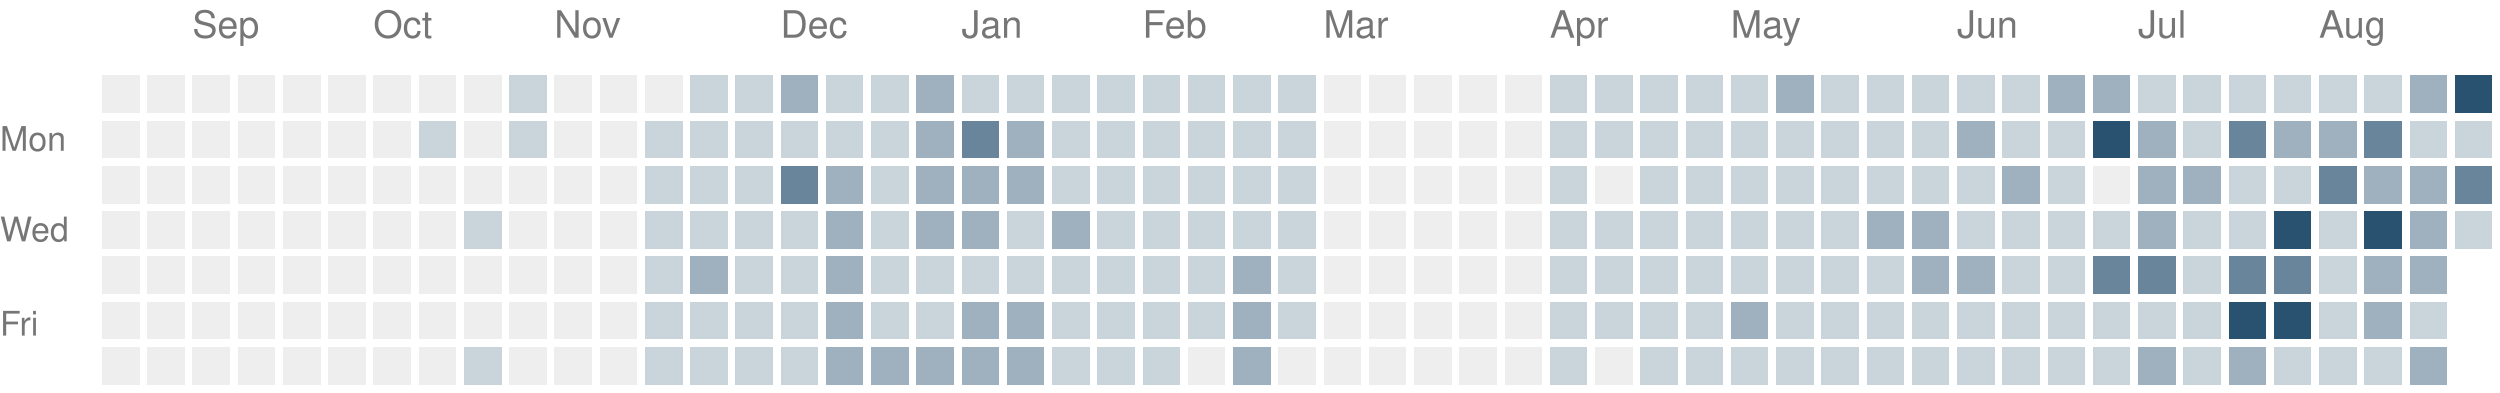
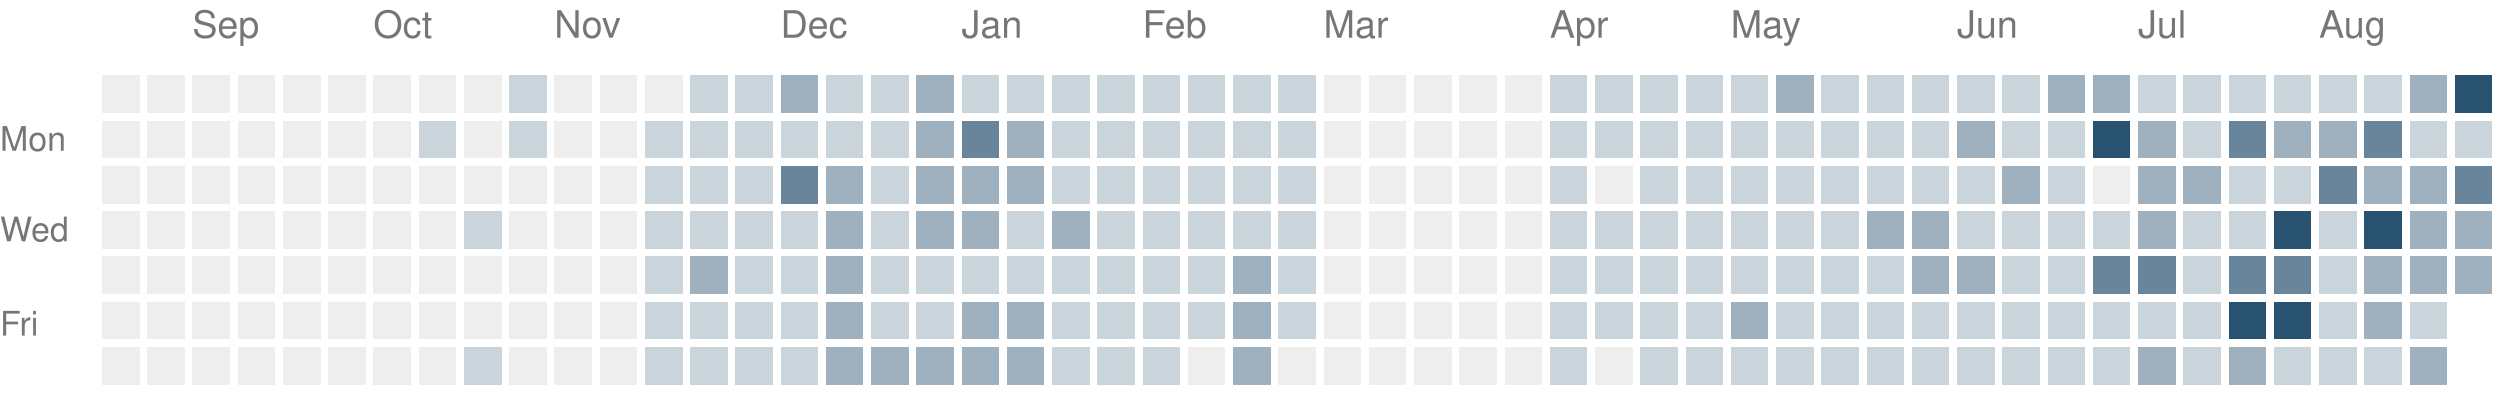
<svg xmlns="http://www.w3.org/2000/svg" version="1.1" width="663" height="104">
  <rect style="fill:#eeeeee;shape-rendering:crispedges" data-score="0" data-date="2025-08-24" x="27" y="20" width="10" height="10" />
  <rect style="fill:#eeeeee;shape-rendering:crispedges" data-score="0" data-date="2025-08-31" x="39" y="20" width="10" height="10" />
  <rect style="fill:#eeeeee;shape-rendering:crispedges" data-score="0" data-date="2025-09-07" x="51" y="20" width="10" height="10" />
  <rect style="fill:#eeeeee;shape-rendering:crispedges" data-score="0" data-date="2025-09-14" x="63" y="20" width="10" height="10" />
  <rect style="fill:#eeeeee;shape-rendering:crispedges" data-score="0" data-date="2025-09-21" x="75" y="20" width="10" height="10" />
  <rect style="fill:#eeeeee;shape-rendering:crispedges" data-score="0" data-date="2025-09-28" x="87" y="20" width="10" height="10" />
  <rect style="fill:#eeeeee;shape-rendering:crispedges" data-score="0" data-date="2025-10-05" x="99" y="20" width="10" height="10" />
  <rect style="fill:#eeeeee;shape-rendering:crispedges" data-score="0" data-date="2025-10-12" x="111" y="20" width="10" height="10" />
  <rect style="fill:#eeeeee;shape-rendering:crispedges" data-score="0" data-date="2025-10-19" x="123" y="20" width="10" height="10" />
  <rect style="fill:#cad4db;shape-rendering:crispedges" data-score="1" data-date="2025-10-26" x="135" y="20" width="10" height="10" />
  <rect style="fill:#eeeeee;shape-rendering:crispedges" data-score="0" data-date="2025-11-02" x="147" y="20" width="10" height="10" />
  <rect style="fill:#eeeeee;shape-rendering:crispedges" data-score="0" data-date="2025-11-09" x="159" y="20" width="10" height="10" />
  <rect style="fill:#eeeeee;shape-rendering:crispedges" data-score="0" data-date="2025-11-16" x="171" y="20" width="10" height="10" />
  <rect style="fill:#cad4db;shape-rendering:crispedges" data-score="1" data-date="2025-11-23" x="183" y="20" width="10" height="10" />
  <rect style="fill:#cad4db;shape-rendering:crispedges" data-score="1" data-date="2025-11-30" x="195" y="20" width="10" height="10" />
  <rect style="fill:#9fb1bf;shape-rendering:crispedges" data-score="2" data-date="2025-12-07" x="207" y="20" width="10" height="10" />
  <rect style="fill:#cad4db;shape-rendering:crispedges" data-score="1" data-date="2025-12-14" x="219" y="20" width="10" height="10" />
  <rect style="fill:#cad4db;shape-rendering:crispedges" data-score="1" data-date="2025-12-21" x="231" y="20" width="10" height="10" />
  <rect style="fill:#9fb1bf;shape-rendering:crispedges" data-score="2" data-date="2025-12-28" x="243" y="20" width="10" height="10" />
  <rect style="fill:#cad4db;shape-rendering:crispedges" data-score="1" data-date="2026-01-04" x="255" y="20" width="10" height="10" />
  <rect style="fill:#cad4db;shape-rendering:crispedges" data-score="1" data-date="2026-01-11" x="267" y="20" width="10" height="10" />
  <rect style="fill:#cad4db;shape-rendering:crispedges" data-score="1" data-date="2026-01-18" x="279" y="20" width="10" height="10" />
  <rect style="fill:#cad4db;shape-rendering:crispedges" data-score="1" data-date="2026-01-25" x="291" y="20" width="10" height="10" />
  <rect style="fill:#cad4db;shape-rendering:crispedges" data-score="1" data-date="2026-02-01" x="303" y="20" width="10" height="10" />
  <rect style="fill:#cad4db;shape-rendering:crispedges" data-score="1" data-date="2026-02-08" x="315" y="20" width="10" height="10" />
  <rect style="fill:#cad4db;shape-rendering:crispedges" data-score="1" data-date="2026-02-15" x="327" y="20" width="10" height="10" />
  <rect style="fill:#cad4db;shape-rendering:crispedges" data-score="1" data-date="2026-02-22" x="339" y="20" width="10" height="10" />
  <rect style="fill:#eeeeee;shape-rendering:crispedges" data-score="0" data-date="2026-03-01" x="351" y="20" width="10" height="10" />
  <rect style="fill:#eeeeee;shape-rendering:crispedges" data-score="0" data-date="2026-03-08" x="363" y="20" width="10" height="10" />
  <rect style="fill:#eeeeee;shape-rendering:crispedges" data-score="0" data-date="2026-03-15" x="375" y="20" width="10" height="10" />
  <rect style="fill:#eeeeee;shape-rendering:crispedges" data-score="0" data-date="2026-03-22" x="387" y="20" width="10" height="10" />
  <rect style="fill:#eeeeee;shape-rendering:crispedges" data-score="0" data-date="2026-03-29" x="399" y="20" width="10" height="10" />
  <rect style="fill:#cad4db;shape-rendering:crispedges" data-score="1" data-date="2026-04-05" x="411" y="20" width="10" height="10" />
  <rect style="fill:#cad4db;shape-rendering:crispedges" data-score="1" data-date="2026-04-12" x="423" y="20" width="10" height="10" />
  <rect style="fill:#cad4db;shape-rendering:crispedges" data-score="1" data-date="2026-04-19" x="435" y="20" width="10" height="10" />
  <rect style="fill:#cad4db;shape-rendering:crispedges" data-score="1" data-date="2026-04-26" x="447" y="20" width="10" height="10" />
  <rect style="fill:#cad4db;shape-rendering:crispedges" data-score="1" data-date="2026-05-03" x="459" y="20" width="10" height="10" />
  <rect style="fill:#9fb1bf;shape-rendering:crispedges" data-score="2" data-date="2026-05-10" x="471" y="20" width="10" height="10" />
  <rect style="fill:#cad4db;shape-rendering:crispedges" data-score="1" data-date="2026-05-17" x="483" y="20" width="10" height="10" />
  <rect style="fill:#cad4db;shape-rendering:crispedges" data-score="1" data-date="2026-05-24" x="495" y="20" width="10" height="10" />
  <rect style="fill:#cad4db;shape-rendering:crispedges" data-score="1" data-date="2026-05-31" x="507" y="20" width="10" height="10" />
  <rect style="fill:#cad4db;shape-rendering:crispedges" data-score="1" data-date="2026-06-07" x="519" y="20" width="10" height="10" />
  <rect style="fill:#cad4db;shape-rendering:crispedges" data-score="1" data-date="2026-06-14" x="531" y="20" width="10" height="10" />
  <rect style="fill:#9fb1bf;shape-rendering:crispedges" data-score="2" data-date="2026-06-21" x="543" y="20" width="10" height="10" />
  <rect style="fill:#9fb1bf;shape-rendering:crispedges" data-score="2" data-date="2026-06-28" x="555" y="20" width="10" height="10" />
  <rect style="fill:#cad4db;shape-rendering:crispedges" data-score="1" data-date="2026-07-05" x="567" y="20" width="10" height="10" />
  <rect style="fill:#cad4db;shape-rendering:crispedges" data-score="1" data-date="2026-07-12" x="579" y="20" width="10" height="10" />
  <rect style="fill:#cad4db;shape-rendering:crispedges" data-score="1" data-date="2026-07-19" x="591" y="20" width="10" height="10" />
  <rect style="fill:#cad4db;shape-rendering:crispedges" data-score="1" data-date="2026-07-26" x="603" y="20" width="10" height="10" />
  <rect style="fill:#cad4db;shape-rendering:crispedges" data-score="1" data-date="2026-08-02" x="615" y="20" width="10" height="10" />
  <rect style="fill:#cad4db;shape-rendering:crispedges" data-score="1" data-date="2026-08-09" x="627" y="20" width="10" height="10" />
  <rect style="fill:#9fb1bf;shape-rendering:crispedges" data-score="2" data-date="2026-08-16" x="639" y="20" width="10" height="10" />
  <rect style="fill:#295170;shape-rendering:crispedges" data-score="4" data-date="2026-08-23" x="651" y="20" width="10" height="10" />
  <rect style="fill:#eeeeee;shape-rendering:crispedges" data-score="0" data-date="2025-08-25" x="27" y="32" width="10" height="10" />
  <rect style="fill:#eeeeee;shape-rendering:crispedges" data-score="0" data-date="2025-09-01" x="39" y="32" width="10" height="10" />
  <rect style="fill:#eeeeee;shape-rendering:crispedges" data-score="0" data-date="2025-09-08" x="51" y="32" width="10" height="10" />
  <rect style="fill:#eeeeee;shape-rendering:crispedges" data-score="0" data-date="2025-09-15" x="63" y="32" width="10" height="10" />
  <rect style="fill:#eeeeee;shape-rendering:crispedges" data-score="0" data-date="2025-09-22" x="75" y="32" width="10" height="10" />
  <rect style="fill:#eeeeee;shape-rendering:crispedges" data-score="0" data-date="2025-09-29" x="87" y="32" width="10" height="10" />
  <rect style="fill:#eeeeee;shape-rendering:crispedges" data-score="0" data-date="2025-10-06" x="99" y="32" width="10" height="10" />
  <rect style="fill:#cad4db;shape-rendering:crispedges" data-score="1" data-date="2025-10-13" x="111" y="32" width="10" height="10" />
  <rect style="fill:#eeeeee;shape-rendering:crispedges" data-score="0" data-date="2025-10-20" x="123" y="32" width="10" height="10" />
  <rect style="fill:#cad4db;shape-rendering:crispedges" data-score="1" data-date="2025-10-27" x="135" y="32" width="10" height="10" />
  <rect style="fill:#eeeeee;shape-rendering:crispedges" data-score="0" data-date="2025-11-03" x="147" y="32" width="10" height="10" />
  <rect style="fill:#eeeeee;shape-rendering:crispedges" data-score="0" data-date="2025-11-10" x="159" y="32" width="10" height="10" />
  <rect style="fill:#cad4db;shape-rendering:crispedges" data-score="1" data-date="2025-11-17" x="171" y="32" width="10" height="10" />
  <rect style="fill:#cad4db;shape-rendering:crispedges" data-score="1" data-date="2025-11-24" x="183" y="32" width="10" height="10" />
  <rect style="fill:#cad4db;shape-rendering:crispedges" data-score="1" data-date="2025-12-01" x="195" y="32" width="10" height="10" />
  <rect style="fill:#cad4db;shape-rendering:crispedges" data-score="1" data-date="2025-12-08" x="207" y="32" width="10" height="10" />
  <rect style="fill:#cad4db;shape-rendering:crispedges" data-score="1" data-date="2025-12-15" x="219" y="32" width="10" height="10" />
  <rect style="fill:#cad4db;shape-rendering:crispedges" data-score="1" data-date="2025-12-22" x="231" y="32" width="10" height="10" />
  <rect style="fill:#9fb1bf;shape-rendering:crispedges" data-score="2" data-date="2025-12-29" x="243" y="32" width="10" height="10" />
  <rect style="fill:#69859b;shape-rendering:crispedges" data-score="3" data-date="2026-01-05" x="255" y="32" width="10" height="10" />
  <rect style="fill:#9fb1bf;shape-rendering:crispedges" data-score="2" data-date="2026-01-12" x="267" y="32" width="10" height="10" />
  <rect style="fill:#cad4db;shape-rendering:crispedges" data-score="1" data-date="2026-01-19" x="279" y="32" width="10" height="10" />
  <rect style="fill:#cad4db;shape-rendering:crispedges" data-score="1" data-date="2026-01-26" x="291" y="32" width="10" height="10" />
  <rect style="fill:#cad4db;shape-rendering:crispedges" data-score="1" data-date="2026-02-02" x="303" y="32" width="10" height="10" />
  <rect style="fill:#cad4db;shape-rendering:crispedges" data-score="1" data-date="2026-02-09" x="315" y="32" width="10" height="10" />
  <rect style="fill:#cad4db;shape-rendering:crispedges" data-score="1" data-date="2026-02-16" x="327" y="32" width="10" height="10" />
  <rect style="fill:#cad4db;shape-rendering:crispedges" data-score="1" data-date="2026-02-23" x="339" y="32" width="10" height="10" />
  <rect style="fill:#eeeeee;shape-rendering:crispedges" data-score="0" data-date="2026-03-02" x="351" y="32" width="10" height="10" />
  <rect style="fill:#eeeeee;shape-rendering:crispedges" data-score="0" data-date="2026-03-09" x="363" y="32" width="10" height="10" />
  <rect style="fill:#eeeeee;shape-rendering:crispedges" data-score="0" data-date="2026-03-16" x="375" y="32" width="10" height="10" />
  <rect style="fill:#eeeeee;shape-rendering:crispedges" data-score="0" data-date="2026-03-23" x="387" y="32" width="10" height="10" />
  <rect style="fill:#eeeeee;shape-rendering:crispedges" data-score="0" data-date="2026-03-30" x="399" y="32" width="10" height="10" />
  <rect style="fill:#cad4db;shape-rendering:crispedges" data-score="1" data-date="2026-04-06" x="411" y="32" width="10" height="10" />
  <rect style="fill:#cad4db;shape-rendering:crispedges" data-score="1" data-date="2026-04-13" x="423" y="32" width="10" height="10" />
  <rect style="fill:#cad4db;shape-rendering:crispedges" data-score="1" data-date="2026-04-20" x="435" y="32" width="10" height="10" />
  <rect style="fill:#cad4db;shape-rendering:crispedges" data-score="1" data-date="2026-04-27" x="447" y="32" width="10" height="10" />
  <rect style="fill:#cad4db;shape-rendering:crispedges" data-score="1" data-date="2026-05-04" x="459" y="32" width="10" height="10" />
  <rect style="fill:#cad4db;shape-rendering:crispedges" data-score="1" data-date="2026-05-11" x="471" y="32" width="10" height="10" />
  <rect style="fill:#cad4db;shape-rendering:crispedges" data-score="1" data-date="2026-05-18" x="483" y="32" width="10" height="10" />
  <rect style="fill:#cad4db;shape-rendering:crispedges" data-score="1" data-date="2026-05-25" x="495" y="32" width="10" height="10" />
  <rect style="fill:#cad4db;shape-rendering:crispedges" data-score="1" data-date="2026-06-01" x="507" y="32" width="10" height="10" />
  <rect style="fill:#9fb1bf;shape-rendering:crispedges" data-score="2" data-date="2026-06-08" x="519" y="32" width="10" height="10" />
  <rect style="fill:#cad4db;shape-rendering:crispedges" data-score="1" data-date="2026-06-15" x="531" y="32" width="10" height="10" />
  <rect style="fill:#cad4db;shape-rendering:crispedges" data-score="1" data-date="2026-06-22" x="543" y="32" width="10" height="10" />
  <rect style="fill:#295170;shape-rendering:crispedges" data-score="4" data-date="2026-06-29" x="555" y="32" width="10" height="10" />
  <rect style="fill:#9fb1bf;shape-rendering:crispedges" data-score="2" data-date="2026-07-06" x="567" y="32" width="10" height="10" />
  <rect style="fill:#cad4db;shape-rendering:crispedges" data-score="1" data-date="2026-07-13" x="579" y="32" width="10" height="10" />
  <rect style="fill:#69859b;shape-rendering:crispedges" data-score="3" data-date="2026-07-20" x="591" y="32" width="10" height="10" />
  <rect style="fill:#9fb1bf;shape-rendering:crispedges" data-score="2" data-date="2026-07-27" x="603" y="32" width="10" height="10" />
  <rect style="fill:#9fb1bf;shape-rendering:crispedges" data-score="2" data-date="2026-08-03" x="615" y="32" width="10" height="10" />
  <rect style="fill:#69859b;shape-rendering:crispedges" data-score="3" data-date="2026-08-10" x="627" y="32" width="10" height="10" />
  <rect style="fill:#cad4db;shape-rendering:crispedges" data-score="1" data-date="2026-08-17" x="639" y="32" width="10" height="10" />
  <rect style="fill:#cad4db;shape-rendering:crispedges" data-score="1" data-date="2026-08-24" x="651" y="32" width="10" height="10" />
  <rect style="fill:#eeeeee;shape-rendering:crispedges" data-score="0" data-date="2025-08-26" x="27" y="44" width="10" height="10" />
  <rect style="fill:#eeeeee;shape-rendering:crispedges" data-score="0" data-date="2025-09-02" x="39" y="44" width="10" height="10" />
  <rect style="fill:#eeeeee;shape-rendering:crispedges" data-score="0" data-date="2025-09-09" x="51" y="44" width="10" height="10" />
  <rect style="fill:#eeeeee;shape-rendering:crispedges" data-score="0" data-date="2025-09-16" x="63" y="44" width="10" height="10" />
  <rect style="fill:#eeeeee;shape-rendering:crispedges" data-score="0" data-date="2025-09-23" x="75" y="44" width="10" height="10" />
  <rect style="fill:#eeeeee;shape-rendering:crispedges" data-score="0" data-date="2025-09-30" x="87" y="44" width="10" height="10" />
  <rect style="fill:#eeeeee;shape-rendering:crispedges" data-score="0" data-date="2025-10-07" x="99" y="44" width="10" height="10" />
  <rect style="fill:#eeeeee;shape-rendering:crispedges" data-score="0" data-date="2025-10-14" x="111" y="44" width="10" height="10" />
  <rect style="fill:#eeeeee;shape-rendering:crispedges" data-score="0" data-date="2025-10-21" x="123" y="44" width="10" height="10" />
  <rect style="fill:#eeeeee;shape-rendering:crispedges" data-score="0" data-date="2025-10-28" x="135" y="44" width="10" height="10" />
  <rect style="fill:#eeeeee;shape-rendering:crispedges" data-score="0" data-date="2025-11-04" x="147" y="44" width="10" height="10" />
  <rect style="fill:#eeeeee;shape-rendering:crispedges" data-score="0" data-date="2025-11-11" x="159" y="44" width="10" height="10" />
  <rect style="fill:#cad4db;shape-rendering:crispedges" data-score="1" data-date="2025-11-18" x="171" y="44" width="10" height="10" />
  <rect style="fill:#cad4db;shape-rendering:crispedges" data-score="1" data-date="2025-11-25" x="183" y="44" width="10" height="10" />
  <rect style="fill:#cad4db;shape-rendering:crispedges" data-score="1" data-date="2025-12-02" x="195" y="44" width="10" height="10" />
  <rect style="fill:#69859b;shape-rendering:crispedges" data-score="3" data-date="2025-12-09" x="207" y="44" width="10" height="10" />
  <rect style="fill:#9fb1bf;shape-rendering:crispedges" data-score="2" data-date="2025-12-16" x="219" y="44" width="10" height="10" />
  <rect style="fill:#cad4db;shape-rendering:crispedges" data-score="1" data-date="2025-12-23" x="231" y="44" width="10" height="10" />
  <rect style="fill:#9fb1bf;shape-rendering:crispedges" data-score="2" data-date="2025-12-30" x="243" y="44" width="10" height="10" />
  <rect style="fill:#9fb1bf;shape-rendering:crispedges" data-score="2" data-date="2026-01-06" x="255" y="44" width="10" height="10" />
  <rect style="fill:#9fb1bf;shape-rendering:crispedges" data-score="2" data-date="2026-01-13" x="267" y="44" width="10" height="10" />
  <rect style="fill:#cad4db;shape-rendering:crispedges" data-score="1" data-date="2026-01-20" x="279" y="44" width="10" height="10" />
  <rect style="fill:#cad4db;shape-rendering:crispedges" data-score="1" data-date="2026-01-27" x="291" y="44" width="10" height="10" />
  <rect style="fill:#cad4db;shape-rendering:crispedges" data-score="1" data-date="2026-02-03" x="303" y="44" width="10" height="10" />
  <rect style="fill:#cad4db;shape-rendering:crispedges" data-score="1" data-date="2026-02-10" x="315" y="44" width="10" height="10" />
  <rect style="fill:#cad4db;shape-rendering:crispedges" data-score="1" data-date="2026-02-17" x="327" y="44" width="10" height="10" />
  <rect style="fill:#cad4db;shape-rendering:crispedges" data-score="1" data-date="2026-02-24" x="339" y="44" width="10" height="10" />
  <rect style="fill:#eeeeee;shape-rendering:crispedges" data-score="0" data-date="2026-03-03" x="351" y="44" width="10" height="10" />
  <rect style="fill:#eeeeee;shape-rendering:crispedges" data-score="0" data-date="2026-03-10" x="363" y="44" width="10" height="10" />
  <rect style="fill:#eeeeee;shape-rendering:crispedges" data-score="0" data-date="2026-03-17" x="375" y="44" width="10" height="10" />
  <rect style="fill:#eeeeee;shape-rendering:crispedges" data-score="0" data-date="2026-03-24" x="387" y="44" width="10" height="10" />
  <rect style="fill:#eeeeee;shape-rendering:crispedges" data-score="0" data-date="2026-03-31" x="399" y="44" width="10" height="10" />
  <rect style="fill:#cad4db;shape-rendering:crispedges" data-score="1" data-date="2026-04-07" x="411" y="44" width="10" height="10" />
  <rect style="fill:#eeeeee;shape-rendering:crispedges" data-score="0" data-date="2026-04-14" x="423" y="44" width="10" height="10" />
  <rect style="fill:#cad4db;shape-rendering:crispedges" data-score="1" data-date="2026-04-21" x="435" y="44" width="10" height="10" />
  <rect style="fill:#cad4db;shape-rendering:crispedges" data-score="1" data-date="2026-04-28" x="447" y="44" width="10" height="10" />
  <rect style="fill:#cad4db;shape-rendering:crispedges" data-score="1" data-date="2026-05-05" x="459" y="44" width="10" height="10" />
  <rect style="fill:#cad4db;shape-rendering:crispedges" data-score="1" data-date="2026-05-12" x="471" y="44" width="10" height="10" />
  <rect style="fill:#cad4db;shape-rendering:crispedges" data-score="1" data-date="2026-05-19" x="483" y="44" width="10" height="10" />
  <rect style="fill:#cad4db;shape-rendering:crispedges" data-score="1" data-date="2026-05-26" x="495" y="44" width="10" height="10" />
  <rect style="fill:#cad4db;shape-rendering:crispedges" data-score="1" data-date="2026-06-02" x="507" y="44" width="10" height="10" />
  <rect style="fill:#cad4db;shape-rendering:crispedges" data-score="1" data-date="2026-06-09" x="519" y="44" width="10" height="10" />
  <rect style="fill:#9fb1bf;shape-rendering:crispedges" data-score="2" data-date="2026-06-16" x="531" y="44" width="10" height="10" />
  <rect style="fill:#cad4db;shape-rendering:crispedges" data-score="1" data-date="2026-06-23" x="543" y="44" width="10" height="10" />
  <rect style="fill:#eeeeee;shape-rendering:crispedges" data-score="0" data-date="2026-06-30" x="555" y="44" width="10" height="10" />
  <rect style="fill:#9fb1bf;shape-rendering:crispedges" data-score="2" data-date="2026-07-07" x="567" y="44" width="10" height="10" />
  <rect style="fill:#9fb1bf;shape-rendering:crispedges" data-score="2" data-date="2026-07-14" x="579" y="44" width="10" height="10" />
  <rect style="fill:#cad4db;shape-rendering:crispedges" data-score="1" data-date="2026-07-21" x="591" y="44" width="10" height="10" />
  <rect style="fill:#cad4db;shape-rendering:crispedges" data-score="1" data-date="2026-07-28" x="603" y="44" width="10" height="10" />
  <rect style="fill:#69859b;shape-rendering:crispedges" data-score="3" data-date="2026-08-04" x="615" y="44" width="10" height="10" />
  <rect style="fill:#9fb1bf;shape-rendering:crispedges" data-score="2" data-date="2026-08-11" x="627" y="44" width="10" height="10" />
  <rect style="fill:#9fb1bf;shape-rendering:crispedges" data-score="2" data-date="2026-08-18" x="639" y="44" width="10" height="10" />
  <rect style="fill:#69859b;shape-rendering:crispedges" data-score="3" data-date="2026-08-25" x="651" y="44" width="10" height="10" />
  <rect style="fill:#eeeeee;shape-rendering:crispedges" data-score="0" data-date="2025-08-27" x="27" y="56" width="10" height="10" />
  <rect style="fill:#eeeeee;shape-rendering:crispedges" data-score="0" data-date="2025-09-03" x="39" y="56" width="10" height="10" />
  <rect style="fill:#eeeeee;shape-rendering:crispedges" data-score="0" data-date="2025-09-10" x="51" y="56" width="10" height="10" />
  <rect style="fill:#eeeeee;shape-rendering:crispedges" data-score="0" data-date="2025-09-17" x="63" y="56" width="10" height="10" />
  <rect style="fill:#eeeeee;shape-rendering:crispedges" data-score="0" data-date="2025-09-24" x="75" y="56" width="10" height="10" />
  <rect style="fill:#eeeeee;shape-rendering:crispedges" data-score="0" data-date="2025-10-01" x="87" y="56" width="10" height="10" />
  <rect style="fill:#eeeeee;shape-rendering:crispedges" data-score="0" data-date="2025-10-08" x="99" y="56" width="10" height="10" />
  <rect style="fill:#eeeeee;shape-rendering:crispedges" data-score="0" data-date="2025-10-15" x="111" y="56" width="10" height="10" />
  <rect style="fill:#cad4db;shape-rendering:crispedges" data-score="1" data-date="2025-10-22" x="123" y="56" width="10" height="10" />
  <rect style="fill:#eeeeee;shape-rendering:crispedges" data-score="0" data-date="2025-10-29" x="135" y="56" width="10" height="10" />
  <rect style="fill:#eeeeee;shape-rendering:crispedges" data-score="0" data-date="2025-11-05" x="147" y="56" width="10" height="10" />
  <rect style="fill:#eeeeee;shape-rendering:crispedges" data-score="0" data-date="2025-11-12" x="159" y="56" width="10" height="10" />
  <rect style="fill:#cad4db;shape-rendering:crispedges" data-score="1" data-date="2025-11-19" x="171" y="56" width="10" height="10" />
  <rect style="fill:#cad4db;shape-rendering:crispedges" data-score="1" data-date="2025-11-26" x="183" y="56" width="10" height="10" />
  <rect style="fill:#cad4db;shape-rendering:crispedges" data-score="1" data-date="2025-12-03" x="195" y="56" width="10" height="10" />
  <rect style="fill:#cad4db;shape-rendering:crispedges" data-score="1" data-date="2025-12-10" x="207" y="56" width="10" height="10" />
  <rect style="fill:#9fb1bf;shape-rendering:crispedges" data-score="2" data-date="2025-12-17" x="219" y="56" width="10" height="10" />
  <rect style="fill:#cad4db;shape-rendering:crispedges" data-score="1" data-date="2025-12-24" x="231" y="56" width="10" height="10" />
  <rect style="fill:#9fb1bf;shape-rendering:crispedges" data-score="2" data-date="2025-12-31" x="243" y="56" width="10" height="10" />
  <rect style="fill:#9fb1bf;shape-rendering:crispedges" data-score="2" data-date="2026-01-07" x="255" y="56" width="10" height="10" />
  <rect style="fill:#cad4db;shape-rendering:crispedges" data-score="1" data-date="2026-01-14" x="267" y="56" width="10" height="10" />
  <rect style="fill:#9fb1bf;shape-rendering:crispedges" data-score="2" data-date="2026-01-21" x="279" y="56" width="10" height="10" />
  <rect style="fill:#cad4db;shape-rendering:crispedges" data-score="1" data-date="2026-01-28" x="291" y="56" width="10" height="10" />
  <rect style="fill:#cad4db;shape-rendering:crispedges" data-score="1" data-date="2026-02-04" x="303" y="56" width="10" height="10" />
  <rect style="fill:#cad4db;shape-rendering:crispedges" data-score="1" data-date="2026-02-11" x="315" y="56" width="10" height="10" />
  <rect style="fill:#cad4db;shape-rendering:crispedges" data-score="1" data-date="2026-02-18" x="327" y="56" width="10" height="10" />
  <rect style="fill:#cad4db;shape-rendering:crispedges" data-score="1" data-date="2026-02-25" x="339" y="56" width="10" height="10" />
  <rect style="fill:#eeeeee;shape-rendering:crispedges" data-score="0" data-date="2026-03-04" x="351" y="56" width="10" height="10" />
  <rect style="fill:#eeeeee;shape-rendering:crispedges" data-score="0" data-date="2026-03-11" x="363" y="56" width="10" height="10" />
  <rect style="fill:#eeeeee;shape-rendering:crispedges" data-score="0" data-date="2026-03-18" x="375" y="56" width="10" height="10" />
  <rect style="fill:#eeeeee;shape-rendering:crispedges" data-score="0" data-date="2026-03-25" x="387" y="56" width="10" height="10" />
  <rect style="fill:#eeeeee;shape-rendering:crispedges" data-score="0" data-date="2026-04-01" x="399" y="56" width="10" height="10" />
  <rect style="fill:#cad4db;shape-rendering:crispedges" data-score="1" data-date="2026-04-08" x="411" y="56" width="10" height="10" />
  <rect style="fill:#cad4db;shape-rendering:crispedges" data-score="1" data-date="2026-04-15" x="423" y="56" width="10" height="10" />
  <rect style="fill:#cad4db;shape-rendering:crispedges" data-score="1" data-date="2026-04-22" x="435" y="56" width="10" height="10" />
  <rect style="fill:#cad4db;shape-rendering:crispedges" data-score="1" data-date="2026-04-29" x="447" y="56" width="10" height="10" />
  <rect style="fill:#cad4db;shape-rendering:crispedges" data-score="1" data-date="2026-05-06" x="459" y="56" width="10" height="10" />
  <rect style="fill:#cad4db;shape-rendering:crispedges" data-score="1" data-date="2026-05-13" x="471" y="56" width="10" height="10" />
  <rect style="fill:#cad4db;shape-rendering:crispedges" data-score="1" data-date="2026-05-20" x="483" y="56" width="10" height="10" />
  <rect style="fill:#9fb1bf;shape-rendering:crispedges" data-score="2" data-date="2026-05-27" x="495" y="56" width="10" height="10" />
  <rect style="fill:#9fb1bf;shape-rendering:crispedges" data-score="2" data-date="2026-06-03" x="507" y="56" width="10" height="10" />
  <rect style="fill:#cad4db;shape-rendering:crispedges" data-score="1" data-date="2026-06-10" x="519" y="56" width="10" height="10" />
  <rect style="fill:#cad4db;shape-rendering:crispedges" data-score="1" data-date="2026-06-17" x="531" y="56" width="10" height="10" />
  <rect style="fill:#cad4db;shape-rendering:crispedges" data-score="1" data-date="2026-06-24" x="543" y="56" width="10" height="10" />
  <rect style="fill:#cad4db;shape-rendering:crispedges" data-score="1" data-date="2026-07-01" x="555" y="56" width="10" height="10" />
  <rect style="fill:#9fb1bf;shape-rendering:crispedges" data-score="2" data-date="2026-07-08" x="567" y="56" width="10" height="10" />
  <rect style="fill:#cad4db;shape-rendering:crispedges" data-score="1" data-date="2026-07-15" x="579" y="56" width="10" height="10" />
  <rect style="fill:#cad4db;shape-rendering:crispedges" data-score="1" data-date="2026-07-22" x="591" y="56" width="10" height="10" />
  <rect style="fill:#295170;shape-rendering:crispedges" data-score="4" data-date="2026-07-29" x="603" y="56" width="10" height="10" />
  <rect style="fill:#cad4db;shape-rendering:crispedges" data-score="1" data-date="2026-08-05" x="615" y="56" width="10" height="10" />
  <rect style="fill:#295170;shape-rendering:crispedges" data-score="4" data-date="2026-08-12" x="627" y="56" width="10" height="10" />
  <rect style="fill:#9fb1bf;shape-rendering:crispedges" data-score="2" data-date="2026-08-19" x="639" y="56" width="10" height="10" />
-   <rect style="fill:#cad4db;shape-rendering:crispedges" data-score="1" data-date="2026-08-26" x="651" y="56" width="10" height="10" />
+   <rect style="fill:#9fb1bf;shape-rendering:crispedges" data-score="2" data-date="2026-08-26" x="651" y="56" width="10" height="10" />
  <rect style="fill:#eeeeee;shape-rendering:crispedges" data-score="0" data-date="2025-08-28" x="27" y="68" width="10" height="10" />
  <rect style="fill:#eeeeee;shape-rendering:crispedges" data-score="0" data-date="2025-09-04" x="39" y="68" width="10" height="10" />
  <rect style="fill:#eeeeee;shape-rendering:crispedges" data-score="0" data-date="2025-09-11" x="51" y="68" width="10" height="10" />
  <rect style="fill:#eeeeee;shape-rendering:crispedges" data-score="0" data-date="2025-09-18" x="63" y="68" width="10" height="10" />
  <rect style="fill:#eeeeee;shape-rendering:crispedges" data-score="0" data-date="2025-09-25" x="75" y="68" width="10" height="10" />
  <rect style="fill:#eeeeee;shape-rendering:crispedges" data-score="0" data-date="2025-10-02" x="87" y="68" width="10" height="10" />
  <rect style="fill:#eeeeee;shape-rendering:crispedges" data-score="0" data-date="2025-10-09" x="99" y="68" width="10" height="10" />
  <rect style="fill:#eeeeee;shape-rendering:crispedges" data-score="0" data-date="2025-10-16" x="111" y="68" width="10" height="10" />
  <rect style="fill:#eeeeee;shape-rendering:crispedges" data-score="0" data-date="2025-10-23" x="123" y="68" width="10" height="10" />
  <rect style="fill:#eeeeee;shape-rendering:crispedges" data-score="0" data-date="2025-10-30" x="135" y="68" width="10" height="10" />
  <rect style="fill:#eeeeee;shape-rendering:crispedges" data-score="0" data-date="2025-11-06" x="147" y="68" width="10" height="10" />
  <rect style="fill:#eeeeee;shape-rendering:crispedges" data-score="0" data-date="2025-11-13" x="159" y="68" width="10" height="10" />
  <rect style="fill:#cad4db;shape-rendering:crispedges" data-score="1" data-date="2025-11-20" x="171" y="68" width="10" height="10" />
  <rect style="fill:#9fb1bf;shape-rendering:crispedges" data-score="2" data-date="2025-11-27" x="183" y="68" width="10" height="10" />
  <rect style="fill:#cad4db;shape-rendering:crispedges" data-score="1" data-date="2025-12-04" x="195" y="68" width="10" height="10" />
  <rect style="fill:#cad4db;shape-rendering:crispedges" data-score="1" data-date="2025-12-11" x="207" y="68" width="10" height="10" />
  <rect style="fill:#9fb1bf;shape-rendering:crispedges" data-score="2" data-date="2025-12-18" x="219" y="68" width="10" height="10" />
  <rect style="fill:#cad4db;shape-rendering:crispedges" data-score="1" data-date="2025-12-25" x="231" y="68" width="10" height="10" />
  <rect style="fill:#cad4db;shape-rendering:crispedges" data-score="1" data-date="2026-01-01" x="243" y="68" width="10" height="10" />
  <rect style="fill:#cad4db;shape-rendering:crispedges" data-score="1" data-date="2026-01-08" x="255" y="68" width="10" height="10" />
  <rect style="fill:#cad4db;shape-rendering:crispedges" data-score="1" data-date="2026-01-15" x="267" y="68" width="10" height="10" />
  <rect style="fill:#cad4db;shape-rendering:crispedges" data-score="1" data-date="2026-01-22" x="279" y="68" width="10" height="10" />
  <rect style="fill:#cad4db;shape-rendering:crispedges" data-score="1" data-date="2026-01-29" x="291" y="68" width="10" height="10" />
  <rect style="fill:#cad4db;shape-rendering:crispedges" data-score="1" data-date="2026-02-05" x="303" y="68" width="10" height="10" />
  <rect style="fill:#cad4db;shape-rendering:crispedges" data-score="1" data-date="2026-02-12" x="315" y="68" width="10" height="10" />
  <rect style="fill:#9fb1bf;shape-rendering:crispedges" data-score="2" data-date="2026-02-19" x="327" y="68" width="10" height="10" />
  <rect style="fill:#cad4db;shape-rendering:crispedges" data-score="1" data-date="2026-02-26" x="339" y="68" width="10" height="10" />
  <rect style="fill:#eeeeee;shape-rendering:crispedges" data-score="0" data-date="2026-03-05" x="351" y="68" width="10" height="10" />
  <rect style="fill:#eeeeee;shape-rendering:crispedges" data-score="0" data-date="2026-03-12" x="363" y="68" width="10" height="10" />
  <rect style="fill:#eeeeee;shape-rendering:crispedges" data-score="0" data-date="2026-03-19" x="375" y="68" width="10" height="10" />
  <rect style="fill:#eeeeee;shape-rendering:crispedges" data-score="0" data-date="2026-03-26" x="387" y="68" width="10" height="10" />
  <rect style="fill:#eeeeee;shape-rendering:crispedges" data-score="0" data-date="2026-04-02" x="399" y="68" width="10" height="10" />
  <rect style="fill:#cad4db;shape-rendering:crispedges" data-score="1" data-date="2026-04-09" x="411" y="68" width="10" height="10" />
  <rect style="fill:#cad4db;shape-rendering:crispedges" data-score="1" data-date="2026-04-16" x="423" y="68" width="10" height="10" />
  <rect style="fill:#cad4db;shape-rendering:crispedges" data-score="1" data-date="2026-04-23" x="435" y="68" width="10" height="10" />
  <rect style="fill:#cad4db;shape-rendering:crispedges" data-score="1" data-date="2026-04-30" x="447" y="68" width="10" height="10" />
  <rect style="fill:#cad4db;shape-rendering:crispedges" data-score="1" data-date="2026-05-07" x="459" y="68" width="10" height="10" />
  <rect style="fill:#cad4db;shape-rendering:crispedges" data-score="1" data-date="2026-05-14" x="471" y="68" width="10" height="10" />
  <rect style="fill:#cad4db;shape-rendering:crispedges" data-score="1" data-date="2026-05-21" x="483" y="68" width="10" height="10" />
  <rect style="fill:#cad4db;shape-rendering:crispedges" data-score="1" data-date="2026-05-28" x="495" y="68" width="10" height="10" />
  <rect style="fill:#9fb1bf;shape-rendering:crispedges" data-score="2" data-date="2026-06-04" x="507" y="68" width="10" height="10" />
  <rect style="fill:#9fb1bf;shape-rendering:crispedges" data-score="2" data-date="2026-06-11" x="519" y="68" width="10" height="10" />
  <rect style="fill:#cad4db;shape-rendering:crispedges" data-score="1" data-date="2026-06-18" x="531" y="68" width="10" height="10" />
  <rect style="fill:#cad4db;shape-rendering:crispedges" data-score="1" data-date="2026-06-25" x="543" y="68" width="10" height="10" />
  <rect style="fill:#69859b;shape-rendering:crispedges" data-score="3" data-date="2026-07-02" x="555" y="68" width="10" height="10" />
  <rect style="fill:#69859b;shape-rendering:crispedges" data-score="3" data-date="2026-07-09" x="567" y="68" width="10" height="10" />
  <rect style="fill:#cad4db;shape-rendering:crispedges" data-score="1" data-date="2026-07-16" x="579" y="68" width="10" height="10" />
  <rect style="fill:#69859b;shape-rendering:crispedges" data-score="3" data-date="2026-07-23" x="591" y="68" width="10" height="10" />
  <rect style="fill:#69859b;shape-rendering:crispedges" data-score="3" data-date="2026-07-30" x="603" y="68" width="10" height="10" />
  <rect style="fill:#cad4db;shape-rendering:crispedges" data-score="1" data-date="2026-08-06" x="615" y="68" width="10" height="10" />
  <rect style="fill:#9fb1bf;shape-rendering:crispedges" data-score="2" data-date="2026-08-13" x="627" y="68" width="10" height="10" />
  <rect style="fill:#9fb1bf;shape-rendering:crispedges" data-score="2" data-date="2026-08-20" x="639" y="68" width="10" height="10" />
+   <rect style="fill:#9fb1bf;shape-rendering:crispedges" data-score="2" data-date="2026-08-27" x="651" y="68" width="10" height="10" />
  <rect style="fill:#eeeeee;shape-rendering:crispedges" data-score="0" data-date="2025-08-29" x="27" y="80" width="10" height="10" />
  <rect style="fill:#eeeeee;shape-rendering:crispedges" data-score="0" data-date="2025-09-05" x="39" y="80" width="10" height="10" />
  <rect style="fill:#eeeeee;shape-rendering:crispedges" data-score="0" data-date="2025-09-12" x="51" y="80" width="10" height="10" />
  <rect style="fill:#eeeeee;shape-rendering:crispedges" data-score="0" data-date="2025-09-19" x="63" y="80" width="10" height="10" />
  <rect style="fill:#eeeeee;shape-rendering:crispedges" data-score="0" data-date="2025-09-26" x="75" y="80" width="10" height="10" />
  <rect style="fill:#eeeeee;shape-rendering:crispedges" data-score="0" data-date="2025-10-03" x="87" y="80" width="10" height="10" />
  <rect style="fill:#eeeeee;shape-rendering:crispedges" data-score="0" data-date="2025-10-10" x="99" y="80" width="10" height="10" />
  <rect style="fill:#eeeeee;shape-rendering:crispedges" data-score="0" data-date="2025-10-17" x="111" y="80" width="10" height="10" />
  <rect style="fill:#eeeeee;shape-rendering:crispedges" data-score="0" data-date="2025-10-24" x="123" y="80" width="10" height="10" />
  <rect style="fill:#eeeeee;shape-rendering:crispedges" data-score="0" data-date="2025-10-31" x="135" y="80" width="10" height="10" />
  <rect style="fill:#eeeeee;shape-rendering:crispedges" data-score="0" data-date="2025-11-07" x="147" y="80" width="10" height="10" />
  <rect style="fill:#eeeeee;shape-rendering:crispedges" data-score="0" data-date="2025-11-14" x="159" y="80" width="10" height="10" />
  <rect style="fill:#cad4db;shape-rendering:crispedges" data-score="1" data-date="2025-11-21" x="171" y="80" width="10" height="10" />
  <rect style="fill:#cad4db;shape-rendering:crispedges" data-score="1" data-date="2025-11-28" x="183" y="80" width="10" height="10" />
  <rect style="fill:#cad4db;shape-rendering:crispedges" data-score="1" data-date="2025-12-05" x="195" y="80" width="10" height="10" />
  <rect style="fill:#cad4db;shape-rendering:crispedges" data-score="1" data-date="2025-12-12" x="207" y="80" width="10" height="10" />
  <rect style="fill:#9fb1bf;shape-rendering:crispedges" data-score="2" data-date="2025-12-19" x="219" y="80" width="10" height="10" />
  <rect style="fill:#cad4db;shape-rendering:crispedges" data-score="1" data-date="2025-12-26" x="231" y="80" width="10" height="10" />
  <rect style="fill:#cad4db;shape-rendering:crispedges" data-score="1" data-date="2026-01-02" x="243" y="80" width="10" height="10" />
  <rect style="fill:#9fb1bf;shape-rendering:crispedges" data-score="2" data-date="2026-01-09" x="255" y="80" width="10" height="10" />
  <rect style="fill:#9fb1bf;shape-rendering:crispedges" data-score="2" data-date="2026-01-16" x="267" y="80" width="10" height="10" />
  <rect style="fill:#cad4db;shape-rendering:crispedges" data-score="1" data-date="2026-01-23" x="279" y="80" width="10" height="10" />
  <rect style="fill:#cad4db;shape-rendering:crispedges" data-score="1" data-date="2026-01-30" x="291" y="80" width="10" height="10" />
  <rect style="fill:#cad4db;shape-rendering:crispedges" data-score="1" data-date="2026-02-06" x="303" y="80" width="10" height="10" />
  <rect style="fill:#cad4db;shape-rendering:crispedges" data-score="1" data-date="2026-02-13" x="315" y="80" width="10" height="10" />
  <rect style="fill:#9fb1bf;shape-rendering:crispedges" data-score="2" data-date="2026-02-20" x="327" y="80" width="10" height="10" />
  <rect style="fill:#cad4db;shape-rendering:crispedges" data-score="1" data-date="2026-02-27" x="339" y="80" width="10" height="10" />
  <rect style="fill:#eeeeee;shape-rendering:crispedges" data-score="0" data-date="2026-03-06" x="351" y="80" width="10" height="10" />
  <rect style="fill:#eeeeee;shape-rendering:crispedges" data-score="0" data-date="2026-03-13" x="363" y="80" width="10" height="10" />
  <rect style="fill:#eeeeee;shape-rendering:crispedges" data-score="0" data-date="2026-03-20" x="375" y="80" width="10" height="10" />
  <rect style="fill:#eeeeee;shape-rendering:crispedges" data-score="0" data-date="2026-03-27" x="387" y="80" width="10" height="10" />
  <rect style="fill:#eeeeee;shape-rendering:crispedges" data-score="0" data-date="2026-04-03" x="399" y="80" width="10" height="10" />
  <rect style="fill:#cad4db;shape-rendering:crispedges" data-score="1" data-date="2026-04-10" x="411" y="80" width="10" height="10" />
  <rect style="fill:#cad4db;shape-rendering:crispedges" data-score="1" data-date="2026-04-17" x="423" y="80" width="10" height="10" />
  <rect style="fill:#cad4db;shape-rendering:crispedges" data-score="1" data-date="2026-04-24" x="435" y="80" width="10" height="10" />
  <rect style="fill:#cad4db;shape-rendering:crispedges" data-score="1" data-date="2026-05-01" x="447" y="80" width="10" height="10" />
  <rect style="fill:#9fb1bf;shape-rendering:crispedges" data-score="2" data-date="2026-05-08" x="459" y="80" width="10" height="10" />
  <rect style="fill:#cad4db;shape-rendering:crispedges" data-score="1" data-date="2026-05-15" x="471" y="80" width="10" height="10" />
  <rect style="fill:#cad4db;shape-rendering:crispedges" data-score="1" data-date="2026-05-22" x="483" y="80" width="10" height="10" />
  <rect style="fill:#cad4db;shape-rendering:crispedges" data-score="1" data-date="2026-05-29" x="495" y="80" width="10" height="10" />
  <rect style="fill:#cad4db;shape-rendering:crispedges" data-score="1" data-date="2026-06-05" x="507" y="80" width="10" height="10" />
  <rect style="fill:#cad4db;shape-rendering:crispedges" data-score="1" data-date="2026-06-12" x="519" y="80" width="10" height="10" />
  <rect style="fill:#cad4db;shape-rendering:crispedges" data-score="1" data-date="2026-06-19" x="531" y="80" width="10" height="10" />
  <rect style="fill:#cad4db;shape-rendering:crispedges" data-score="1" data-date="2026-06-26" x="543" y="80" width="10" height="10" />
  <rect style="fill:#cad4db;shape-rendering:crispedges" data-score="1" data-date="2026-07-03" x="555" y="80" width="10" height="10" />
  <rect style="fill:#cad4db;shape-rendering:crispedges" data-score="1" data-date="2026-07-10" x="567" y="80" width="10" height="10" />
  <rect style="fill:#cad4db;shape-rendering:crispedges" data-score="1" data-date="2026-07-17" x="579" y="80" width="10" height="10" />
  <rect style="fill:#295170;shape-rendering:crispedges" data-score="4" data-date="2026-07-24" x="591" y="80" width="10" height="10" />
  <rect style="fill:#295170;shape-rendering:crispedges" data-score="4" data-date="2026-07-31" x="603" y="80" width="10" height="10" />
  <rect style="fill:#cad4db;shape-rendering:crispedges" data-score="1" data-date="2026-08-07" x="615" y="80" width="10" height="10" />
  <rect style="fill:#9fb1bf;shape-rendering:crispedges" data-score="2" data-date="2026-08-14" x="627" y="80" width="10" height="10" />
  <rect style="fill:#cad4db;shape-rendering:crispedges" data-score="1" data-date="2026-08-21" x="639" y="80" width="10" height="10" />
  <rect style="fill:#eeeeee;shape-rendering:crispedges" data-score="0" data-date="2025-08-30" x="27" y="92" width="10" height="10" />
  <rect style="fill:#eeeeee;shape-rendering:crispedges" data-score="0" data-date="2025-09-06" x="39" y="92" width="10" height="10" />
  <rect style="fill:#eeeeee;shape-rendering:crispedges" data-score="0" data-date="2025-09-13" x="51" y="92" width="10" height="10" />
  <rect style="fill:#eeeeee;shape-rendering:crispedges" data-score="0" data-date="2025-09-20" x="63" y="92" width="10" height="10" />
  <rect style="fill:#eeeeee;shape-rendering:crispedges" data-score="0" data-date="2025-09-27" x="75" y="92" width="10" height="10" />
  <rect style="fill:#eeeeee;shape-rendering:crispedges" data-score="0" data-date="2025-10-04" x="87" y="92" width="10" height="10" />
  <rect style="fill:#eeeeee;shape-rendering:crispedges" data-score="0" data-date="2025-10-11" x="99" y="92" width="10" height="10" />
  <rect style="fill:#eeeeee;shape-rendering:crispedges" data-score="0" data-date="2025-10-18" x="111" y="92" width="10" height="10" />
  <rect style="fill:#cad4db;shape-rendering:crispedges" data-score="1" data-date="2025-10-25" x="123" y="92" width="10" height="10" />
  <rect style="fill:#eeeeee;shape-rendering:crispedges" data-score="0" data-date="2025-11-01" x="135" y="92" width="10" height="10" />
  <rect style="fill:#eeeeee;shape-rendering:crispedges" data-score="0" data-date="2025-11-08" x="147" y="92" width="10" height="10" />
  <rect style="fill:#eeeeee;shape-rendering:crispedges" data-score="0" data-date="2025-11-15" x="159" y="92" width="10" height="10" />
  <rect style="fill:#cad4db;shape-rendering:crispedges" data-score="1" data-date="2025-11-22" x="171" y="92" width="10" height="10" />
  <rect style="fill:#cad4db;shape-rendering:crispedges" data-score="1" data-date="2025-11-29" x="183" y="92" width="10" height="10" />
  <rect style="fill:#cad4db;shape-rendering:crispedges" data-score="1" data-date="2025-12-06" x="195" y="92" width="10" height="10" />
  <rect style="fill:#cad4db;shape-rendering:crispedges" data-score="1" data-date="2025-12-13" x="207" y="92" width="10" height="10" />
  <rect style="fill:#9fb1bf;shape-rendering:crispedges" data-score="2" data-date="2025-12-20" x="219" y="92" width="10" height="10" />
  <rect style="fill:#9fb1bf;shape-rendering:crispedges" data-score="2" data-date="2025-12-27" x="231" y="92" width="10" height="10" />
  <rect style="fill:#9fb1bf;shape-rendering:crispedges" data-score="2" data-date="2026-01-03" x="243" y="92" width="10" height="10" />
  <rect style="fill:#9fb1bf;shape-rendering:crispedges" data-score="2" data-date="2026-01-10" x="255" y="92" width="10" height="10" />
  <rect style="fill:#9fb1bf;shape-rendering:crispedges" data-score="2" data-date="2026-01-17" x="267" y="92" width="10" height="10" />
  <rect style="fill:#cad4db;shape-rendering:crispedges" data-score="1" data-date="2026-01-24" x="279" y="92" width="10" height="10" />
  <rect style="fill:#cad4db;shape-rendering:crispedges" data-score="1" data-date="2026-01-31" x="291" y="92" width="10" height="10" />
  <rect style="fill:#cad4db;shape-rendering:crispedges" data-score="1" data-date="2026-02-07" x="303" y="92" width="10" height="10" />
  <rect style="fill:#eeeeee;shape-rendering:crispedges" data-score="0" data-date="2026-02-14" x="315" y="92" width="10" height="10" />
  <rect style="fill:#9fb1bf;shape-rendering:crispedges" data-score="2" data-date="2026-02-21" x="327" y="92" width="10" height="10" />
  <rect style="fill:#eeeeee;shape-rendering:crispedges" data-score="0" data-date="2026-02-28" x="339" y="92" width="10" height="10" />
  <rect style="fill:#eeeeee;shape-rendering:crispedges" data-score="0" data-date="2026-03-07" x="351" y="92" width="10" height="10" />
  <rect style="fill:#eeeeee;shape-rendering:crispedges" data-score="0" data-date="2026-03-14" x="363" y="92" width="10" height="10" />
  <rect style="fill:#eeeeee;shape-rendering:crispedges" data-score="0" data-date="2026-03-21" x="375" y="92" width="10" height="10" />
  <rect style="fill:#eeeeee;shape-rendering:crispedges" data-score="0" data-date="2026-03-28" x="387" y="92" width="10" height="10" />
  <rect style="fill:#eeeeee;shape-rendering:crispedges" data-score="0" data-date="2026-04-04" x="399" y="92" width="10" height="10" />
  <rect style="fill:#cad4db;shape-rendering:crispedges" data-score="1" data-date="2026-04-11" x="411" y="92" width="10" height="10" />
  <rect style="fill:#eeeeee;shape-rendering:crispedges" data-score="0" data-date="2026-04-18" x="423" y="92" width="10" height="10" />
  <rect style="fill:#cad4db;shape-rendering:crispedges" data-score="1" data-date="2026-04-25" x="435" y="92" width="10" height="10" />
  <rect style="fill:#cad4db;shape-rendering:crispedges" data-score="1" data-date="2026-05-02" x="447" y="92" width="10" height="10" />
  <rect style="fill:#cad4db;shape-rendering:crispedges" data-score="1" data-date="2026-05-09" x="459" y="92" width="10" height="10" />
  <rect style="fill:#cad4db;shape-rendering:crispedges" data-score="1" data-date="2026-05-16" x="471" y="92" width="10" height="10" />
  <rect style="fill:#cad4db;shape-rendering:crispedges" data-score="1" data-date="2026-05-23" x="483" y="92" width="10" height="10" />
  <rect style="fill:#cad4db;shape-rendering:crispedges" data-score="1" data-date="2026-05-30" x="495" y="92" width="10" height="10" />
  <rect style="fill:#cad4db;shape-rendering:crispedges" data-score="1" data-date="2026-06-06" x="507" y="92" width="10" height="10" />
  <rect style="fill:#cad4db;shape-rendering:crispedges" data-score="1" data-date="2026-06-13" x="519" y="92" width="10" height="10" />
  <rect style="fill:#cad4db;shape-rendering:crispedges" data-score="1" data-date="2026-06-20" x="531" y="92" width="10" height="10" />
  <rect style="fill:#cad4db;shape-rendering:crispedges" data-score="1" data-date="2026-06-27" x="543" y="92" width="10" height="10" />
  <rect style="fill:#cad4db;shape-rendering:crispedges" data-score="1" data-date="2026-07-04" x="555" y="92" width="10" height="10" />
  <rect style="fill:#9fb1bf;shape-rendering:crispedges" data-score="2" data-date="2026-07-11" x="567" y="92" width="10" height="10" />
  <rect style="fill:#cad4db;shape-rendering:crispedges" data-score="1" data-date="2026-07-18" x="579" y="92" width="10" height="10" />
  <rect style="fill:#9fb1bf;shape-rendering:crispedges" data-score="2" data-date="2026-07-25" x="591" y="92" width="10" height="10" />
  <rect style="fill:#cad4db;shape-rendering:crispedges" data-score="1" data-date="2026-08-01" x="603" y="92" width="10" height="10" />
  <rect style="fill:#cad4db;shape-rendering:crispedges" data-score="1" data-date="2026-08-08" x="615" y="92" width="10" height="10" />
  <rect style="fill:#cad4db;shape-rendering:crispedges" data-score="1" data-date="2026-08-15" x="627" y="92" width="10" height="10" />
  <rect style="fill:#9fb1bf;shape-rendering:crispedges" data-score="2" data-date="2026-08-22" x="639" y="92" width="10" height="10" />
  <text style="fill:#767676;text-anchor:start;text-align:center;font-family:-apple-system, BlinkMacSystemFont, 'Segoe UI', Helvetica, Arial, sans-serif, 'Apple Color Emoji', 'Segoe UI Emoji', 'Segoe UI Symbol';white-space:nowrap;font-size:9px;display:none" x="0" y="28">Sun</text>
  <text style="fill:#767676;text-anchor:start;text-align:center;font-family:-apple-system, BlinkMacSystemFont, 'Segoe UI', Helvetica, Arial, sans-serif, 'Apple Color Emoji', 'Segoe UI Emoji', 'Segoe UI Symbol';white-space:nowrap;font-size:9px" x="0" y="40">Mon</text>
  <text style="fill:#767676;text-anchor:start;text-align:center;font-family:-apple-system, BlinkMacSystemFont, 'Segoe UI', Helvetica, Arial, sans-serif, 'Apple Color Emoji', 'Segoe UI Emoji', 'Segoe UI Symbol';white-space:nowrap;font-size:9px;display:none" x="0" y="52">Tue</text>
  <text style="fill:#767676;text-anchor:start;text-align:center;font-family:-apple-system, BlinkMacSystemFont, 'Segoe UI', Helvetica, Arial, sans-serif, 'Apple Color Emoji', 'Segoe UI Emoji', 'Segoe UI Symbol';white-space:nowrap;font-size:9px" x="0" y="64">Wed</text>
  <text style="fill:#767676;text-anchor:start;text-align:center;font-family:-apple-system, BlinkMacSystemFont, 'Segoe UI', Helvetica, Arial, sans-serif, 'Apple Color Emoji', 'Segoe UI Emoji', 'Segoe UI Symbol';white-space:nowrap;font-size:9px;display:none" x="0" y="77">Thu</text>
  <text style="fill:#767676;text-anchor:start;text-align:center;font-family:-apple-system, BlinkMacSystemFont, 'Segoe UI', Helvetica, Arial, sans-serif, 'Apple Color Emoji', 'Segoe UI Emoji', 'Segoe UI Symbol';white-space:nowrap;font-size:9px" x="0" y="89">Fri</text>
  <text style="fill:#767676;text-anchor:start;text-align:center;font-family:-apple-system, BlinkMacSystemFont, 'Segoe UI', Helvetica, Arial, sans-serif, 'Apple Color Emoji', 'Segoe UI Emoji', 'Segoe UI Symbol';white-space:nowrap;font-size:9px;display:none" x="0" y="101">Sat</text>
  <text style="fill:#767676;text-anchor:start;text-align:center;font-family:-apple-system, BlinkMacSystemFont, 'Segoe UI', Helvetica, Arial, sans-serif, 'Apple Color Emoji', 'Segoe UI Emoji', 'Segoe UI Symbol';white-space:nowrap;font-size:10px" x="51" y="10">Sep</text>
  <text style="fill:#767676;text-anchor:start;text-align:center;font-family:-apple-system, BlinkMacSystemFont, 'Segoe UI', Helvetica, Arial, sans-serif, 'Apple Color Emoji', 'Segoe UI Emoji', 'Segoe UI Symbol';white-space:nowrap;font-size:10px" x="99" y="10">Oct</text>
  <text style="fill:#767676;text-anchor:start;text-align:center;font-family:-apple-system, BlinkMacSystemFont, 'Segoe UI', Helvetica, Arial, sans-serif, 'Apple Color Emoji', 'Segoe UI Emoji', 'Segoe UI Symbol';white-space:nowrap;font-size:10px" x="147" y="10">Nov</text>
  <text style="fill:#767676;text-anchor:start;text-align:center;font-family:-apple-system, BlinkMacSystemFont, 'Segoe UI', Helvetica, Arial, sans-serif, 'Apple Color Emoji', 'Segoe UI Emoji', 'Segoe UI Symbol';white-space:nowrap;font-size:10px" x="207" y="10">Dec</text>
  <text style="fill:#767676;text-anchor:start;text-align:center;font-family:-apple-system, BlinkMacSystemFont, 'Segoe UI', Helvetica, Arial, sans-serif, 'Apple Color Emoji', 'Segoe UI Emoji', 'Segoe UI Symbol';white-space:nowrap;font-size:10px" x="255" y="10">Jan</text>
  <text style="fill:#767676;text-anchor:start;text-align:center;font-family:-apple-system, BlinkMacSystemFont, 'Segoe UI', Helvetica, Arial, sans-serif, 'Apple Color Emoji', 'Segoe UI Emoji', 'Segoe UI Symbol';white-space:nowrap;font-size:10px" x="303" y="10">Feb</text>
  <text style="fill:#767676;text-anchor:start;text-align:center;font-family:-apple-system, BlinkMacSystemFont, 'Segoe UI', Helvetica, Arial, sans-serif, 'Apple Color Emoji', 'Segoe UI Emoji', 'Segoe UI Symbol';white-space:nowrap;font-size:10px" x="351" y="10">Mar</text>
  <text style="fill:#767676;text-anchor:start;text-align:center;font-family:-apple-system, BlinkMacSystemFont, 'Segoe UI', Helvetica, Arial, sans-serif, 'Apple Color Emoji', 'Segoe UI Emoji', 'Segoe UI Symbol';white-space:nowrap;font-size:10px" x="411" y="10">Apr</text>
  <text style="fill:#767676;text-anchor:start;text-align:center;font-family:-apple-system, BlinkMacSystemFont, 'Segoe UI', Helvetica, Arial, sans-serif, 'Apple Color Emoji', 'Segoe UI Emoji', 'Segoe UI Symbol';white-space:nowrap;font-size:10px" x="459" y="10">May</text>
  <text style="fill:#767676;text-anchor:start;text-align:center;font-family:-apple-system, BlinkMacSystemFont, 'Segoe UI', Helvetica, Arial, sans-serif, 'Apple Color Emoji', 'Segoe UI Emoji', 'Segoe UI Symbol';white-space:nowrap;font-size:10px" x="519" y="10">Jun</text>
  <text style="fill:#767676;text-anchor:start;text-align:center;font-family:-apple-system, BlinkMacSystemFont, 'Segoe UI', Helvetica, Arial, sans-serif, 'Apple Color Emoji', 'Segoe UI Emoji', 'Segoe UI Symbol';white-space:nowrap;font-size:10px" x="567" y="10">Jul</text>
  <text style="fill:#767676;text-anchor:start;text-align:center;font-family:-apple-system, BlinkMacSystemFont, 'Segoe UI', Helvetica, Arial, sans-serif, 'Apple Color Emoji', 'Segoe UI Emoji', 'Segoe UI Symbol';white-space:nowrap;font-size:10px" x="615" y="10">Aug</text>
</svg>
